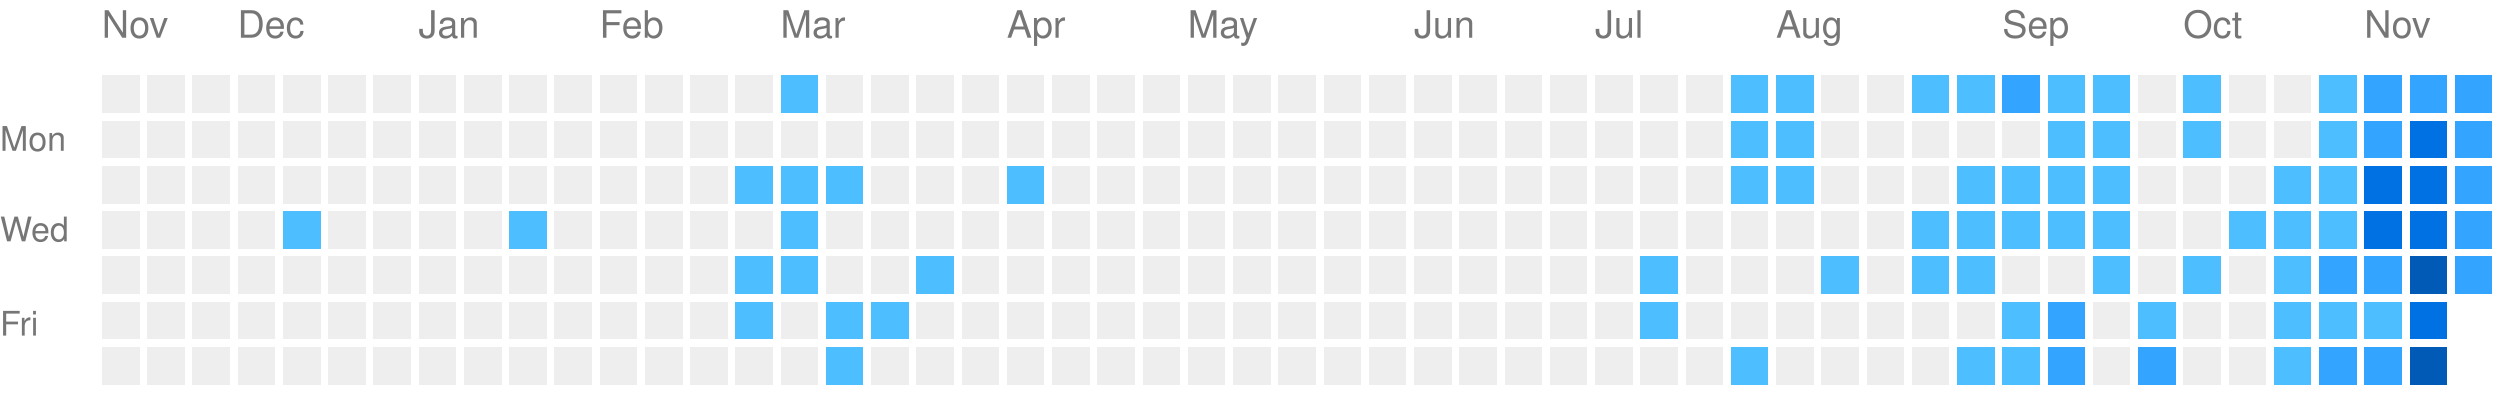
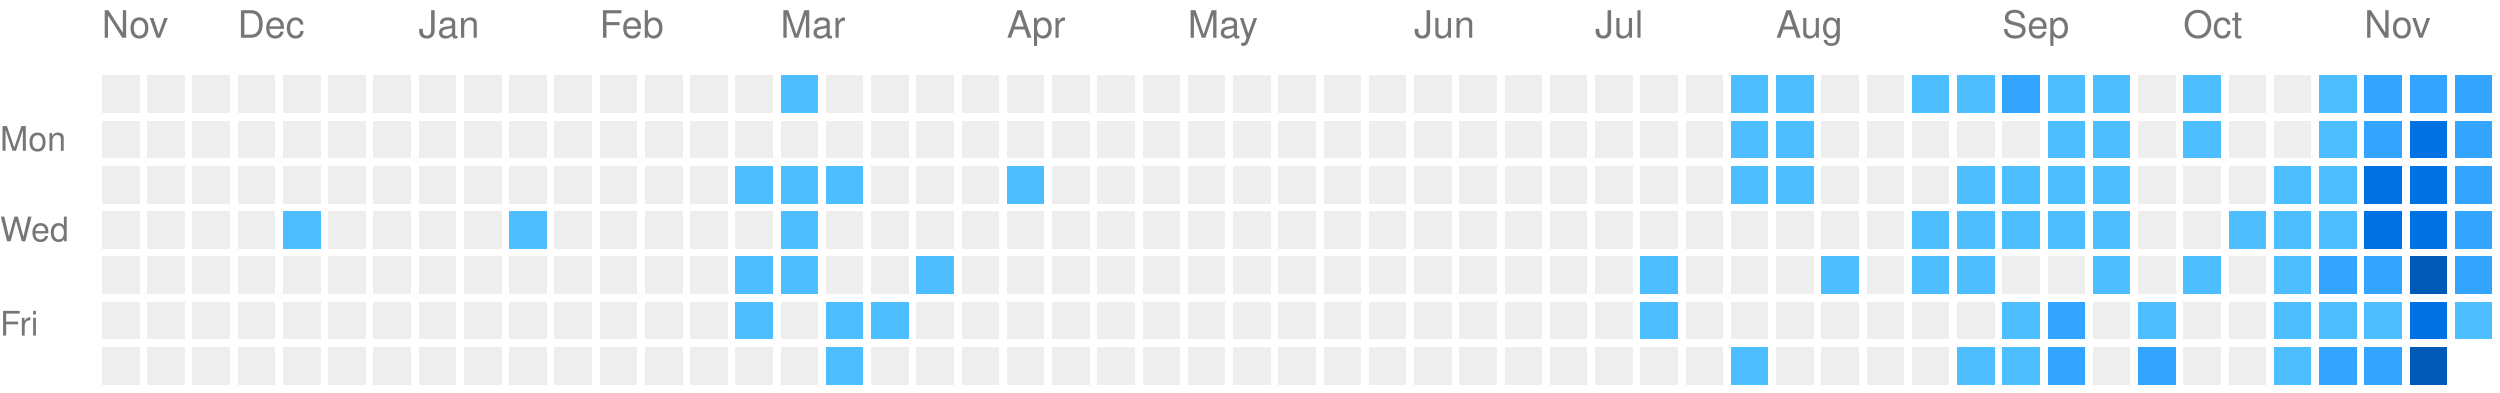
<svg xmlns="http://www.w3.org/2000/svg" viewBox="0 0 663 104" preserveAspectRatio="xMinYMid meet" version="1.1" width="663" height="104">
  <rect style="fill:#EEEEEE;shape-rendering:crispedges;" data-score="0" data-date="2025-11-16" x="27" y="20" width="10" height="10" />
  <rect style="fill:#EEEEEE;shape-rendering:crispedges;" data-score="0" data-date="2025-11-23" x="39" y="20" width="10" height="10" />
  <rect style="fill:#EEEEEE;shape-rendering:crispedges;" data-score="0" data-date="2025-11-30" x="51" y="20" width="10" height="10" />
  <rect style="fill:#EEEEEE;shape-rendering:crispedges;" data-score="0" data-date="2025-12-07" x="63" y="20" width="10" height="10" />
  <rect style="fill:#EEEEEE;shape-rendering:crispedges;" data-score="0" data-date="2025-12-14" x="75" y="20" width="10" height="10" />
  <rect style="fill:#EEEEEE;shape-rendering:crispedges;" data-score="0" data-date="2025-12-21" x="87" y="20" width="10" height="10" />
  <rect style="fill:#EEEEEE;shape-rendering:crispedges;" data-score="0" data-date="2025-12-28" x="99" y="20" width="10" height="10" />
  <rect style="fill:#EEEEEE;shape-rendering:crispedges;" data-score="0" data-date="2026-01-04" x="111" y="20" width="10" height="10" />
  <rect style="fill:#EEEEEE;shape-rendering:crispedges;" data-score="0" data-date="2026-01-11" x="123" y="20" width="10" height="10" />
  <rect style="fill:#EEEEEE;shape-rendering:crispedges;" data-score="0" data-date="2026-01-18" x="135" y="20" width="10" height="10" />
  <rect style="fill:#EEEEEE;shape-rendering:crispedges;" data-score="0" data-date="2026-01-25" x="147" y="20" width="10" height="10" />
  <rect style="fill:#EEEEEE;shape-rendering:crispedges;" data-score="0" data-date="2026-02-01" x="159" y="20" width="10" height="10" />
  <rect style="fill:#EEEEEE;shape-rendering:crispedges;" data-score="0" data-date="2026-02-08" x="171" y="20" width="10" height="10" />
  <rect style="fill:#EEEEEE;shape-rendering:crispedges;" data-score="0" data-date="2026-02-15" x="183" y="20" width="10" height="10" />
  <rect style="fill:#EEEEEE;shape-rendering:crispedges;" data-score="0" data-date="2026-02-22" x="195" y="20" width="10" height="10" />
  <rect style="fill:#4dbeff;shape-rendering:crispedges;" data-score="1" data-date="2026-03-01" x="207" y="20" width="10" height="10" />
  <rect style="fill:#EEEEEE;shape-rendering:crispedges;" data-score="0" data-date="2026-03-08" x="219" y="20" width="10" height="10" />
  <rect style="fill:#EEEEEE;shape-rendering:crispedges;" data-score="0" data-date="2026-03-15" x="231" y="20" width="10" height="10" />
  <rect style="fill:#EEEEEE;shape-rendering:crispedges;" data-score="0" data-date="2026-03-22" x="243" y="20" width="10" height="10" />
  <rect style="fill:#EEEEEE;shape-rendering:crispedges;" data-score="0" data-date="2026-03-29" x="255" y="20" width="10" height="10" />
  <rect style="fill:#EEEEEE;shape-rendering:crispedges;" data-score="0" data-date="2026-04-05" x="267" y="20" width="10" height="10" />
  <rect style="fill:#EEEEEE;shape-rendering:crispedges;" data-score="0" data-date="2026-04-12" x="279" y="20" width="10" height="10" />
  <rect style="fill:#EEEEEE;shape-rendering:crispedges;" data-score="0" data-date="2026-04-19" x="291" y="20" width="10" height="10" />
  <rect style="fill:#EEEEEE;shape-rendering:crispedges;" data-score="0" data-date="2026-04-26" x="303" y="20" width="10" height="10" />
  <rect style="fill:#EEEEEE;shape-rendering:crispedges;" data-score="0" data-date="2026-05-03" x="315" y="20" width="10" height="10" />
  <rect style="fill:#EEEEEE;shape-rendering:crispedges;" data-score="0" data-date="2026-05-10" x="327" y="20" width="10" height="10" />
  <rect style="fill:#EEEEEE;shape-rendering:crispedges;" data-score="0" data-date="2026-05-17" x="339" y="20" width="10" height="10" />
  <rect style="fill:#EEEEEE;shape-rendering:crispedges;" data-score="0" data-date="2026-05-24" x="351" y="20" width="10" height="10" />
  <rect style="fill:#EEEEEE;shape-rendering:crispedges;" data-score="0" data-date="2026-05-31" x="363" y="20" width="10" height="10" />
  <rect style="fill:#EEEEEE;shape-rendering:crispedges;" data-score="0" data-date="2026-06-07" x="375" y="20" width="10" height="10" />
  <rect style="fill:#EEEEEE;shape-rendering:crispedges;" data-score="0" data-date="2026-06-14" x="387" y="20" width="10" height="10" />
  <rect style="fill:#EEEEEE;shape-rendering:crispedges;" data-score="0" data-date="2026-06-21" x="399" y="20" width="10" height="10" />
  <rect style="fill:#EEEEEE;shape-rendering:crispedges;" data-score="0" data-date="2026-06-28" x="411" y="20" width="10" height="10" />
  <rect style="fill:#EEEEEE;shape-rendering:crispedges;" data-score="0" data-date="2026-07-05" x="423" y="20" width="10" height="10" />
  <rect style="fill:#EEEEEE;shape-rendering:crispedges;" data-score="0" data-date="2026-07-12" x="435" y="20" width="10" height="10" />
  <rect style="fill:#EEEEEE;shape-rendering:crispedges;" data-score="0" data-date="2026-07-19" x="447" y="20" width="10" height="10" />
  <rect style="fill:#4dbeff;shape-rendering:crispedges;" data-score="1" data-date="2026-07-26" x="459" y="20" width="10" height="10" />
  <rect style="fill:#4dbeff;shape-rendering:crispedges;" data-score="1" data-date="2026-08-02" x="471" y="20" width="10" height="10" />
  <rect style="fill:#EEEEEE;shape-rendering:crispedges;" data-score="0" data-date="2026-08-09" x="483" y="20" width="10" height="10" />
  <rect style="fill:#EEEEEE;shape-rendering:crispedges;" data-score="0" data-date="2026-08-16" x="495" y="20" width="10" height="10" />
  <rect style="fill:#4dbeff;shape-rendering:crispedges;" data-score="1" data-date="2026-08-23" x="507" y="20" width="10" height="10" />
  <rect style="fill:#4dbeff;shape-rendering:crispedges;" data-score="1" data-date="2026-08-30" x="519" y="20" width="10" height="10" />
  <rect style="fill:#33a4ff;shape-rendering:crispedges;" data-score="2" data-date="2026-09-06" x="531" y="20" width="10" height="10" />
  <rect style="fill:#4dbeff;shape-rendering:crispedges;" data-score="1" data-date="2026-09-13" x="543" y="20" width="10" height="10" />
  <rect style="fill:#4dbeff;shape-rendering:crispedges;" data-score="1" data-date="2026-09-20" x="555" y="20" width="10" height="10" />
  <rect style="fill:#EEEEEE;shape-rendering:crispedges;" data-score="0" data-date="2026-09-27" x="567" y="20" width="10" height="10" />
  <rect style="fill:#4dbeff;shape-rendering:crispedges;" data-score="1" data-date="2026-10-04" x="579" y="20" width="10" height="10" />
  <rect style="fill:#EEEEEE;shape-rendering:crispedges;" data-score="0" data-date="2026-10-11" x="591" y="20" width="10" height="10" />
  <rect style="fill:#EEEEEE;shape-rendering:crispedges;" data-score="0" data-date="2026-10-18" x="603" y="20" width="10" height="10" />
  <rect style="fill:#4dbeff;shape-rendering:crispedges;" data-score="1" data-date="2026-10-25" x="615" y="20" width="10" height="10" />
  <rect style="fill:#33a4ff;shape-rendering:crispedges;" data-score="2" data-date="2026-11-01" x="627" y="20" width="10" height="10" />
  <rect style="fill:#33a4ff;shape-rendering:crispedges;" data-score="2" data-date="2026-11-08" x="639" y="20" width="10" height="10" />
  <rect style="fill:#33a4ff;shape-rendering:crispedges;" data-score="2" data-date="2026-11-15" x="651" y="20" width="10" height="10" />
  <rect style="fill:#EEEEEE;shape-rendering:crispedges;" data-score="0" data-date="2025-11-17" x="27" y="32" width="10" height="10" />
  <rect style="fill:#EEEEEE;shape-rendering:crispedges;" data-score="0" data-date="2025-11-24" x="39" y="32" width="10" height="10" />
  <rect style="fill:#EEEEEE;shape-rendering:crispedges;" data-score="0" data-date="2025-12-01" x="51" y="32" width="10" height="10" />
  <rect style="fill:#EEEEEE;shape-rendering:crispedges;" data-score="0" data-date="2025-12-08" x="63" y="32" width="10" height="10" />
  <rect style="fill:#EEEEEE;shape-rendering:crispedges;" data-score="0" data-date="2025-12-15" x="75" y="32" width="10" height="10" />
  <rect style="fill:#EEEEEE;shape-rendering:crispedges;" data-score="0" data-date="2025-12-22" x="87" y="32" width="10" height="10" />
  <rect style="fill:#EEEEEE;shape-rendering:crispedges;" data-score="0" data-date="2025-12-29" x="99" y="32" width="10" height="10" />
  <rect style="fill:#EEEEEE;shape-rendering:crispedges;" data-score="0" data-date="2026-01-05" x="111" y="32" width="10" height="10" />
  <rect style="fill:#EEEEEE;shape-rendering:crispedges;" data-score="0" data-date="2026-01-12" x="123" y="32" width="10" height="10" />
  <rect style="fill:#EEEEEE;shape-rendering:crispedges;" data-score="0" data-date="2026-01-19" x="135" y="32" width="10" height="10" />
  <rect style="fill:#EEEEEE;shape-rendering:crispedges;" data-score="0" data-date="2026-01-26" x="147" y="32" width="10" height="10" />
  <rect style="fill:#EEEEEE;shape-rendering:crispedges;" data-score="0" data-date="2026-02-02" x="159" y="32" width="10" height="10" />
  <rect style="fill:#EEEEEE;shape-rendering:crispedges;" data-score="0" data-date="2026-02-09" x="171" y="32" width="10" height="10" />
  <rect style="fill:#EEEEEE;shape-rendering:crispedges;" data-score="0" data-date="2026-02-16" x="183" y="32" width="10" height="10" />
  <rect style="fill:#EEEEEE;shape-rendering:crispedges;" data-score="0" data-date="2026-02-23" x="195" y="32" width="10" height="10" />
  <rect style="fill:#EEEEEE;shape-rendering:crispedges;" data-score="0" data-date="2026-03-02" x="207" y="32" width="10" height="10" />
  <rect style="fill:#EEEEEE;shape-rendering:crispedges;" data-score="0" data-date="2026-03-09" x="219" y="32" width="10" height="10" />
  <rect style="fill:#EEEEEE;shape-rendering:crispedges;" data-score="0" data-date="2026-03-16" x="231" y="32" width="10" height="10" />
  <rect style="fill:#EEEEEE;shape-rendering:crispedges;" data-score="0" data-date="2026-03-23" x="243" y="32" width="10" height="10" />
  <rect style="fill:#EEEEEE;shape-rendering:crispedges;" data-score="0" data-date="2026-03-30" x="255" y="32" width="10" height="10" />
  <rect style="fill:#EEEEEE;shape-rendering:crispedges;" data-score="0" data-date="2026-04-06" x="267" y="32" width="10" height="10" />
  <rect style="fill:#EEEEEE;shape-rendering:crispedges;" data-score="0" data-date="2026-04-13" x="279" y="32" width="10" height="10" />
  <rect style="fill:#EEEEEE;shape-rendering:crispedges;" data-score="0" data-date="2026-04-20" x="291" y="32" width="10" height="10" />
  <rect style="fill:#EEEEEE;shape-rendering:crispedges;" data-score="0" data-date="2026-04-27" x="303" y="32" width="10" height="10" />
  <rect style="fill:#EEEEEE;shape-rendering:crispedges;" data-score="0" data-date="2026-05-04" x="315" y="32" width="10" height="10" />
  <rect style="fill:#EEEEEE;shape-rendering:crispedges;" data-score="0" data-date="2026-05-11" x="327" y="32" width="10" height="10" />
  <rect style="fill:#EEEEEE;shape-rendering:crispedges;" data-score="0" data-date="2026-05-18" x="339" y="32" width="10" height="10" />
  <rect style="fill:#EEEEEE;shape-rendering:crispedges;" data-score="0" data-date="2026-05-25" x="351" y="32" width="10" height="10" />
  <rect style="fill:#EEEEEE;shape-rendering:crispedges;" data-score="0" data-date="2026-06-01" x="363" y="32" width="10" height="10" />
  <rect style="fill:#EEEEEE;shape-rendering:crispedges;" data-score="0" data-date="2026-06-08" x="375" y="32" width="10" height="10" />
  <rect style="fill:#EEEEEE;shape-rendering:crispedges;" data-score="0" data-date="2026-06-15" x="387" y="32" width="10" height="10" />
  <rect style="fill:#EEEEEE;shape-rendering:crispedges;" data-score="0" data-date="2026-06-22" x="399" y="32" width="10" height="10" />
  <rect style="fill:#EEEEEE;shape-rendering:crispedges;" data-score="0" data-date="2026-06-29" x="411" y="32" width="10" height="10" />
  <rect style="fill:#EEEEEE;shape-rendering:crispedges;" data-score="0" data-date="2026-07-06" x="423" y="32" width="10" height="10" />
  <rect style="fill:#EEEEEE;shape-rendering:crispedges;" data-score="0" data-date="2026-07-13" x="435" y="32" width="10" height="10" />
  <rect style="fill:#EEEEEE;shape-rendering:crispedges;" data-score="0" data-date="2026-07-20" x="447" y="32" width="10" height="10" />
  <rect style="fill:#4dbeff;shape-rendering:crispedges;" data-score="1" data-date="2026-07-27" x="459" y="32" width="10" height="10" />
  <rect style="fill:#4dbeff;shape-rendering:crispedges;" data-score="1" data-date="2026-08-03" x="471" y="32" width="10" height="10" />
  <rect style="fill:#EEEEEE;shape-rendering:crispedges;" data-score="0" data-date="2026-08-10" x="483" y="32" width="10" height="10" />
  <rect style="fill:#EEEEEE;shape-rendering:crispedges;" data-score="0" data-date="2026-08-17" x="495" y="32" width="10" height="10" />
  <rect style="fill:#EEEEEE;shape-rendering:crispedges;" data-score="0" data-date="2026-08-24" x="507" y="32" width="10" height="10" />
  <rect style="fill:#EEEEEE;shape-rendering:crispedges;" data-score="0" data-date="2026-08-31" x="519" y="32" width="10" height="10" />
  <rect style="fill:#EEEEEE;shape-rendering:crispedges;" data-score="0" data-date="2026-09-07" x="531" y="32" width="10" height="10" />
  <rect style="fill:#4dbeff;shape-rendering:crispedges;" data-score="1" data-date="2026-09-14" x="543" y="32" width="10" height="10" />
  <rect style="fill:#4dbeff;shape-rendering:crispedges;" data-score="1" data-date="2026-09-21" x="555" y="32" width="10" height="10" />
  <rect style="fill:#EEEEEE;shape-rendering:crispedges;" data-score="0" data-date="2026-09-28" x="567" y="32" width="10" height="10" />
  <rect style="fill:#4dbeff;shape-rendering:crispedges;" data-score="1" data-date="2026-10-05" x="579" y="32" width="10" height="10" />
  <rect style="fill:#EEEEEE;shape-rendering:crispedges;" data-score="0" data-date="2026-10-12" x="591" y="32" width="10" height="10" />
  <rect style="fill:#EEEEEE;shape-rendering:crispedges;" data-score="0" data-date="2026-10-19" x="603" y="32" width="10" height="10" />
  <rect style="fill:#4dbeff;shape-rendering:crispedges;" data-score="1" data-date="2026-10-26" x="615" y="32" width="10" height="10" />
  <rect style="fill:#33a4ff;shape-rendering:crispedges;" data-score="2" data-date="2026-11-02" x="627" y="32" width="10" height="10" />
  <rect style="fill:#0071e3;shape-rendering:crispedges;" data-score="3" data-date="2026-11-09" x="639" y="32" width="10" height="10" />
  <rect style="fill:#33a4ff;shape-rendering:crispedges;" data-score="2" data-date="2026-11-16" x="651" y="32" width="10" height="10" />
  <rect style="fill:#EEEEEE;shape-rendering:crispedges;" data-score="0" data-date="2025-11-18" x="27" y="44" width="10" height="10" />
  <rect style="fill:#EEEEEE;shape-rendering:crispedges;" data-score="0" data-date="2025-11-25" x="39" y="44" width="10" height="10" />
  <rect style="fill:#EEEEEE;shape-rendering:crispedges;" data-score="0" data-date="2025-12-02" x="51" y="44" width="10" height="10" />
  <rect style="fill:#EEEEEE;shape-rendering:crispedges;" data-score="0" data-date="2025-12-09" x="63" y="44" width="10" height="10" />
  <rect style="fill:#EEEEEE;shape-rendering:crispedges;" data-score="0" data-date="2025-12-16" x="75" y="44" width="10" height="10" />
  <rect style="fill:#EEEEEE;shape-rendering:crispedges;" data-score="0" data-date="2025-12-23" x="87" y="44" width="10" height="10" />
  <rect style="fill:#EEEEEE;shape-rendering:crispedges;" data-score="0" data-date="2025-12-30" x="99" y="44" width="10" height="10" />
  <rect style="fill:#EEEEEE;shape-rendering:crispedges;" data-score="0" data-date="2026-01-06" x="111" y="44" width="10" height="10" />
  <rect style="fill:#EEEEEE;shape-rendering:crispedges;" data-score="0" data-date="2026-01-13" x="123" y="44" width="10" height="10" />
  <rect style="fill:#EEEEEE;shape-rendering:crispedges;" data-score="0" data-date="2026-01-20" x="135" y="44" width="10" height="10" />
  <rect style="fill:#EEEEEE;shape-rendering:crispedges;" data-score="0" data-date="2026-01-27" x="147" y="44" width="10" height="10" />
  <rect style="fill:#EEEEEE;shape-rendering:crispedges;" data-score="0" data-date="2026-02-03" x="159" y="44" width="10" height="10" />
  <rect style="fill:#EEEEEE;shape-rendering:crispedges;" data-score="0" data-date="2026-02-10" x="171" y="44" width="10" height="10" />
  <rect style="fill:#EEEEEE;shape-rendering:crispedges;" data-score="0" data-date="2026-02-17" x="183" y="44" width="10" height="10" />
  <rect style="fill:#4dbeff;shape-rendering:crispedges;" data-score="1" data-date="2026-02-24" x="195" y="44" width="10" height="10" />
  <rect style="fill:#4dbeff;shape-rendering:crispedges;" data-score="1" data-date="2026-03-03" x="207" y="44" width="10" height="10" />
  <rect style="fill:#4dbeff;shape-rendering:crispedges;" data-score="1" data-date="2026-03-10" x="219" y="44" width="10" height="10" />
  <rect style="fill:#EEEEEE;shape-rendering:crispedges;" data-score="0" data-date="2026-03-17" x="231" y="44" width="10" height="10" />
  <rect style="fill:#EEEEEE;shape-rendering:crispedges;" data-score="0" data-date="2026-03-24" x="243" y="44" width="10" height="10" />
  <rect style="fill:#EEEEEE;shape-rendering:crispedges;" data-score="0" data-date="2026-03-31" x="255" y="44" width="10" height="10" />
  <rect style="fill:#4dbeff;shape-rendering:crispedges;" data-score="1" data-date="2026-04-07" x="267" y="44" width="10" height="10" />
  <rect style="fill:#EEEEEE;shape-rendering:crispedges;" data-score="0" data-date="2026-04-14" x="279" y="44" width="10" height="10" />
  <rect style="fill:#EEEEEE;shape-rendering:crispedges;" data-score="0" data-date="2026-04-21" x="291" y="44" width="10" height="10" />
  <rect style="fill:#EEEEEE;shape-rendering:crispedges;" data-score="0" data-date="2026-04-28" x="303" y="44" width="10" height="10" />
  <rect style="fill:#EEEEEE;shape-rendering:crispedges;" data-score="0" data-date="2026-05-05" x="315" y="44" width="10" height="10" />
  <rect style="fill:#EEEEEE;shape-rendering:crispedges;" data-score="0" data-date="2026-05-12" x="327" y="44" width="10" height="10" />
  <rect style="fill:#EEEEEE;shape-rendering:crispedges;" data-score="0" data-date="2026-05-19" x="339" y="44" width="10" height="10" />
  <rect style="fill:#EEEEEE;shape-rendering:crispedges;" data-score="0" data-date="2026-05-26" x="351" y="44" width="10" height="10" />
  <rect style="fill:#EEEEEE;shape-rendering:crispedges;" data-score="0" data-date="2026-06-02" x="363" y="44" width="10" height="10" />
  <rect style="fill:#EEEEEE;shape-rendering:crispedges;" data-score="0" data-date="2026-06-09" x="375" y="44" width="10" height="10" />
  <rect style="fill:#EEEEEE;shape-rendering:crispedges;" data-score="0" data-date="2026-06-16" x="387" y="44" width="10" height="10" />
  <rect style="fill:#EEEEEE;shape-rendering:crispedges;" data-score="0" data-date="2026-06-23" x="399" y="44" width="10" height="10" />
  <rect style="fill:#EEEEEE;shape-rendering:crispedges;" data-score="0" data-date="2026-06-30" x="411" y="44" width="10" height="10" />
  <rect style="fill:#EEEEEE;shape-rendering:crispedges;" data-score="0" data-date="2026-07-07" x="423" y="44" width="10" height="10" />
  <rect style="fill:#EEEEEE;shape-rendering:crispedges;" data-score="0" data-date="2026-07-14" x="435" y="44" width="10" height="10" />
  <rect style="fill:#EEEEEE;shape-rendering:crispedges;" data-score="0" data-date="2026-07-21" x="447" y="44" width="10" height="10" />
  <rect style="fill:#4dbeff;shape-rendering:crispedges;" data-score="1" data-date="2026-07-28" x="459" y="44" width="10" height="10" />
  <rect style="fill:#4dbeff;shape-rendering:crispedges;" data-score="1" data-date="2026-08-04" x="471" y="44" width="10" height="10" />
  <rect style="fill:#EEEEEE;shape-rendering:crispedges;" data-score="0" data-date="2026-08-11" x="483" y="44" width="10" height="10" />
  <rect style="fill:#EEEEEE;shape-rendering:crispedges;" data-score="0" data-date="2026-08-18" x="495" y="44" width="10" height="10" />
  <rect style="fill:#EEEEEE;shape-rendering:crispedges;" data-score="0" data-date="2026-08-25" x="507" y="44" width="10" height="10" />
  <rect style="fill:#4dbeff;shape-rendering:crispedges;" data-score="1" data-date="2026-09-01" x="519" y="44" width="10" height="10" />
  <rect style="fill:#4dbeff;shape-rendering:crispedges;" data-score="1" data-date="2026-09-08" x="531" y="44" width="10" height="10" />
  <rect style="fill:#4dbeff;shape-rendering:crispedges;" data-score="1" data-date="2026-09-15" x="543" y="44" width="10" height="10" />
  <rect style="fill:#4dbeff;shape-rendering:crispedges;" data-score="1" data-date="2026-09-22" x="555" y="44" width="10" height="10" />
  <rect style="fill:#EEEEEE;shape-rendering:crispedges;" data-score="0" data-date="2026-09-29" x="567" y="44" width="10" height="10" />
  <rect style="fill:#EEEEEE;shape-rendering:crispedges;" data-score="0" data-date="2026-10-06" x="579" y="44" width="10" height="10" />
  <rect style="fill:#EEEEEE;shape-rendering:crispedges;" data-score="0" data-date="2026-10-13" x="591" y="44" width="10" height="10" />
  <rect style="fill:#4dbeff;shape-rendering:crispedges;" data-score="1" data-date="2026-10-20" x="603" y="44" width="10" height="10" />
  <rect style="fill:#4dbeff;shape-rendering:crispedges;" data-score="1" data-date="2026-10-27" x="615" y="44" width="10" height="10" />
  <rect style="fill:#0071e3;shape-rendering:crispedges;" data-score="3" data-date="2026-11-03" x="627" y="44" width="10" height="10" />
  <rect style="fill:#0071e3;shape-rendering:crispedges;" data-score="3" data-date="2026-11-10" x="639" y="44" width="10" height="10" />
  <rect style="fill:#33a4ff;shape-rendering:crispedges;" data-score="2" data-date="2026-11-17" x="651" y="44" width="10" height="10" />
  <rect style="fill:#EEEEEE;shape-rendering:crispedges;" data-score="0" data-date="2025-11-19" x="27" y="56" width="10" height="10" />
  <rect style="fill:#EEEEEE;shape-rendering:crispedges;" data-score="0" data-date="2025-11-26" x="39" y="56" width="10" height="10" />
  <rect style="fill:#EEEEEE;shape-rendering:crispedges;" data-score="0" data-date="2025-12-03" x="51" y="56" width="10" height="10" />
  <rect style="fill:#EEEEEE;shape-rendering:crispedges;" data-score="0" data-date="2025-12-10" x="63" y="56" width="10" height="10" />
  <rect style="fill:#4dbeff;shape-rendering:crispedges;" data-score="1" data-date="2025-12-17" x="75" y="56" width="10" height="10" />
  <rect style="fill:#EEEEEE;shape-rendering:crispedges;" data-score="0" data-date="2025-12-24" x="87" y="56" width="10" height="10" />
  <rect style="fill:#EEEEEE;shape-rendering:crispedges;" data-score="0" data-date="2025-12-31" x="99" y="56" width="10" height="10" />
  <rect style="fill:#EEEEEE;shape-rendering:crispedges;" data-score="0" data-date="2026-01-07" x="111" y="56" width="10" height="10" />
  <rect style="fill:#EEEEEE;shape-rendering:crispedges;" data-score="0" data-date="2026-01-14" x="123" y="56" width="10" height="10" />
  <rect style="fill:#4dbeff;shape-rendering:crispedges;" data-score="1" data-date="2026-01-21" x="135" y="56" width="10" height="10" />
  <rect style="fill:#EEEEEE;shape-rendering:crispedges;" data-score="0" data-date="2026-01-28" x="147" y="56" width="10" height="10" />
  <rect style="fill:#EEEEEE;shape-rendering:crispedges;" data-score="0" data-date="2026-02-04" x="159" y="56" width="10" height="10" />
  <rect style="fill:#EEEEEE;shape-rendering:crispedges;" data-score="0" data-date="2026-02-11" x="171" y="56" width="10" height="10" />
  <rect style="fill:#EEEEEE;shape-rendering:crispedges;" data-score="0" data-date="2026-02-18" x="183" y="56" width="10" height="10" />
  <rect style="fill:#EEEEEE;shape-rendering:crispedges;" data-score="0" data-date="2026-02-25" x="195" y="56" width="10" height="10" />
  <rect style="fill:#4dbeff;shape-rendering:crispedges;" data-score="1" data-date="2026-03-04" x="207" y="56" width="10" height="10" />
  <rect style="fill:#EEEEEE;shape-rendering:crispedges;" data-score="0" data-date="2026-03-11" x="219" y="56" width="10" height="10" />
  <rect style="fill:#EEEEEE;shape-rendering:crispedges;" data-score="0" data-date="2026-03-18" x="231" y="56" width="10" height="10" />
  <rect style="fill:#EEEEEE;shape-rendering:crispedges;" data-score="0" data-date="2026-03-25" x="243" y="56" width="10" height="10" />
  <rect style="fill:#EEEEEE;shape-rendering:crispedges;" data-score="0" data-date="2026-04-01" x="255" y="56" width="10" height="10" />
  <rect style="fill:#EEEEEE;shape-rendering:crispedges;" data-score="0" data-date="2026-04-08" x="267" y="56" width="10" height="10" />
  <rect style="fill:#EEEEEE;shape-rendering:crispedges;" data-score="0" data-date="2026-04-15" x="279" y="56" width="10" height="10" />
  <rect style="fill:#EEEEEE;shape-rendering:crispedges;" data-score="0" data-date="2026-04-22" x="291" y="56" width="10" height="10" />
  <rect style="fill:#EEEEEE;shape-rendering:crispedges;" data-score="0" data-date="2026-04-29" x="303" y="56" width="10" height="10" />
  <rect style="fill:#EEEEEE;shape-rendering:crispedges;" data-score="0" data-date="2026-05-06" x="315" y="56" width="10" height="10" />
  <rect style="fill:#EEEEEE;shape-rendering:crispedges;" data-score="0" data-date="2026-05-13" x="327" y="56" width="10" height="10" />
  <rect style="fill:#EEEEEE;shape-rendering:crispedges;" data-score="0" data-date="2026-05-20" x="339" y="56" width="10" height="10" />
  <rect style="fill:#EEEEEE;shape-rendering:crispedges;" data-score="0" data-date="2026-05-27" x="351" y="56" width="10" height="10" />
  <rect style="fill:#EEEEEE;shape-rendering:crispedges;" data-score="0" data-date="2026-06-03" x="363" y="56" width="10" height="10" />
  <rect style="fill:#EEEEEE;shape-rendering:crispedges;" data-score="0" data-date="2026-06-10" x="375" y="56" width="10" height="10" />
  <rect style="fill:#EEEEEE;shape-rendering:crispedges;" data-score="0" data-date="2026-06-17" x="387" y="56" width="10" height="10" />
  <rect style="fill:#EEEEEE;shape-rendering:crispedges;" data-score="0" data-date="2026-06-24" x="399" y="56" width="10" height="10" />
  <rect style="fill:#EEEEEE;shape-rendering:crispedges;" data-score="0" data-date="2026-07-01" x="411" y="56" width="10" height="10" />
  <rect style="fill:#EEEEEE;shape-rendering:crispedges;" data-score="0" data-date="2026-07-08" x="423" y="56" width="10" height="10" />
  <rect style="fill:#EEEEEE;shape-rendering:crispedges;" data-score="0" data-date="2026-07-15" x="435" y="56" width="10" height="10" />
  <rect style="fill:#EEEEEE;shape-rendering:crispedges;" data-score="0" data-date="2026-07-22" x="447" y="56" width="10" height="10" />
  <rect style="fill:#EEEEEE;shape-rendering:crispedges;" data-score="0" data-date="2026-07-29" x="459" y="56" width="10" height="10" />
  <rect style="fill:#EEEEEE;shape-rendering:crispedges;" data-score="0" data-date="2026-08-05" x="471" y="56" width="10" height="10" />
  <rect style="fill:#EEEEEE;shape-rendering:crispedges;" data-score="0" data-date="2026-08-12" x="483" y="56" width="10" height="10" />
  <rect style="fill:#EEEEEE;shape-rendering:crispedges;" data-score="0" data-date="2026-08-19" x="495" y="56" width="10" height="10" />
  <rect style="fill:#4dbeff;shape-rendering:crispedges;" data-score="1" data-date="2026-08-26" x="507" y="56" width="10" height="10" />
  <rect style="fill:#4dbeff;shape-rendering:crispedges;" data-score="1" data-date="2026-09-02" x="519" y="56" width="10" height="10" />
  <rect style="fill:#4dbeff;shape-rendering:crispedges;" data-score="1" data-date="2026-09-09" x="531" y="56" width="10" height="10" />
  <rect style="fill:#4dbeff;shape-rendering:crispedges;" data-score="1" data-date="2026-09-16" x="543" y="56" width="10" height="10" />
  <rect style="fill:#4dbeff;shape-rendering:crispedges;" data-score="1" data-date="2026-09-23" x="555" y="56" width="10" height="10" />
  <rect style="fill:#EEEEEE;shape-rendering:crispedges;" data-score="0" data-date="2026-09-30" x="567" y="56" width="10" height="10" />
  <rect style="fill:#EEEEEE;shape-rendering:crispedges;" data-score="0" data-date="2026-10-07" x="579" y="56" width="10" height="10" />
  <rect style="fill:#4dbeff;shape-rendering:crispedges;" data-score="1" data-date="2026-10-14" x="591" y="56" width="10" height="10" />
  <rect style="fill:#4dbeff;shape-rendering:crispedges;" data-score="1" data-date="2026-10-21" x="603" y="56" width="10" height="10" />
  <rect style="fill:#4dbeff;shape-rendering:crispedges;" data-score="1" data-date="2026-10-28" x="615" y="56" width="10" height="10" />
  <rect style="fill:#0071e3;shape-rendering:crispedges;" data-score="3" data-date="2026-11-04" x="627" y="56" width="10" height="10" />
  <rect style="fill:#0071e3;shape-rendering:crispedges;" data-score="3" data-date="2026-11-11" x="639" y="56" width="10" height="10" />
  <rect style="fill:#33a4ff;shape-rendering:crispedges;" data-score="2" data-date="2026-11-18" x="651" y="56" width="10" height="10" />
  <rect style="fill:#EEEEEE;shape-rendering:crispedges;" data-score="0" data-date="2025-11-20" x="27" y="68" width="10" height="10" />
  <rect style="fill:#EEEEEE;shape-rendering:crispedges;" data-score="0" data-date="2025-11-27" x="39" y="68" width="10" height="10" />
  <rect style="fill:#EEEEEE;shape-rendering:crispedges;" data-score="0" data-date="2025-12-04" x="51" y="68" width="10" height="10" />
  <rect style="fill:#EEEEEE;shape-rendering:crispedges;" data-score="0" data-date="2025-12-11" x="63" y="68" width="10" height="10" />
  <rect style="fill:#EEEEEE;shape-rendering:crispedges;" data-score="0" data-date="2025-12-18" x="75" y="68" width="10" height="10" />
  <rect style="fill:#EEEEEE;shape-rendering:crispedges;" data-score="0" data-date="2025-12-25" x="87" y="68" width="10" height="10" />
  <rect style="fill:#EEEEEE;shape-rendering:crispedges;" data-score="0" data-date="2026-01-01" x="99" y="68" width="10" height="10" />
  <rect style="fill:#EEEEEE;shape-rendering:crispedges;" data-score="0" data-date="2026-01-08" x="111" y="68" width="10" height="10" />
  <rect style="fill:#EEEEEE;shape-rendering:crispedges;" data-score="0" data-date="2026-01-15" x="123" y="68" width="10" height="10" />
  <rect style="fill:#EEEEEE;shape-rendering:crispedges;" data-score="0" data-date="2026-01-22" x="135" y="68" width="10" height="10" />
  <rect style="fill:#EEEEEE;shape-rendering:crispedges;" data-score="0" data-date="2026-01-29" x="147" y="68" width="10" height="10" />
  <rect style="fill:#EEEEEE;shape-rendering:crispedges;" data-score="0" data-date="2026-02-05" x="159" y="68" width="10" height="10" />
  <rect style="fill:#EEEEEE;shape-rendering:crispedges;" data-score="0" data-date="2026-02-12" x="171" y="68" width="10" height="10" />
  <rect style="fill:#EEEEEE;shape-rendering:crispedges;" data-score="0" data-date="2026-02-19" x="183" y="68" width="10" height="10" />
  <rect style="fill:#4dbeff;shape-rendering:crispedges;" data-score="1" data-date="2026-02-26" x="195" y="68" width="10" height="10" />
  <rect style="fill:#4dbeff;shape-rendering:crispedges;" data-score="1" data-date="2026-03-05" x="207" y="68" width="10" height="10" />
  <rect style="fill:#EEEEEE;shape-rendering:crispedges;" data-score="0" data-date="2026-03-12" x="219" y="68" width="10" height="10" />
  <rect style="fill:#EEEEEE;shape-rendering:crispedges;" data-score="0" data-date="2026-03-19" x="231" y="68" width="10" height="10" />
  <rect style="fill:#4dbeff;shape-rendering:crispedges;" data-score="1" data-date="2026-03-26" x="243" y="68" width="10" height="10" />
  <rect style="fill:#EEEEEE;shape-rendering:crispedges;" data-score="0" data-date="2026-04-02" x="255" y="68" width="10" height="10" />
  <rect style="fill:#EEEEEE;shape-rendering:crispedges;" data-score="0" data-date="2026-04-09" x="267" y="68" width="10" height="10" />
  <rect style="fill:#EEEEEE;shape-rendering:crispedges;" data-score="0" data-date="2026-04-16" x="279" y="68" width="10" height="10" />
  <rect style="fill:#EEEEEE;shape-rendering:crispedges;" data-score="0" data-date="2026-04-23" x="291" y="68" width="10" height="10" />
  <rect style="fill:#EEEEEE;shape-rendering:crispedges;" data-score="0" data-date="2026-04-30" x="303" y="68" width="10" height="10" />
  <rect style="fill:#EEEEEE;shape-rendering:crispedges;" data-score="0" data-date="2026-05-07" x="315" y="68" width="10" height="10" />
  <rect style="fill:#EEEEEE;shape-rendering:crispedges;" data-score="0" data-date="2026-05-14" x="327" y="68" width="10" height="10" />
  <rect style="fill:#EEEEEE;shape-rendering:crispedges;" data-score="0" data-date="2026-05-21" x="339" y="68" width="10" height="10" />
  <rect style="fill:#EEEEEE;shape-rendering:crispedges;" data-score="0" data-date="2026-05-28" x="351" y="68" width="10" height="10" />
  <rect style="fill:#EEEEEE;shape-rendering:crispedges;" data-score="0" data-date="2026-06-04" x="363" y="68" width="10" height="10" />
  <rect style="fill:#EEEEEE;shape-rendering:crispedges;" data-score="0" data-date="2026-06-11" x="375" y="68" width="10" height="10" />
  <rect style="fill:#EEEEEE;shape-rendering:crispedges;" data-score="0" data-date="2026-06-18" x="387" y="68" width="10" height="10" />
  <rect style="fill:#EEEEEE;shape-rendering:crispedges;" data-score="0" data-date="2026-06-25" x="399" y="68" width="10" height="10" />
  <rect style="fill:#EEEEEE;shape-rendering:crispedges;" data-score="0" data-date="2026-07-02" x="411" y="68" width="10" height="10" />
  <rect style="fill:#EEEEEE;shape-rendering:crispedges;" data-score="0" data-date="2026-07-09" x="423" y="68" width="10" height="10" />
  <rect style="fill:#4dbeff;shape-rendering:crispedges;" data-score="1" data-date="2026-07-16" x="435" y="68" width="10" height="10" />
  <rect style="fill:#EEEEEE;shape-rendering:crispedges;" data-score="0" data-date="2026-07-23" x="447" y="68" width="10" height="10" />
  <rect style="fill:#EEEEEE;shape-rendering:crispedges;" data-score="0" data-date="2026-07-30" x="459" y="68" width="10" height="10" />
  <rect style="fill:#EEEEEE;shape-rendering:crispedges;" data-score="0" data-date="2026-08-06" x="471" y="68" width="10" height="10" />
  <rect style="fill:#4dbeff;shape-rendering:crispedges;" data-score="1" data-date="2026-08-13" x="483" y="68" width="10" height="10" />
  <rect style="fill:#EEEEEE;shape-rendering:crispedges;" data-score="0" data-date="2026-08-20" x="495" y="68" width="10" height="10" />
  <rect style="fill:#4dbeff;shape-rendering:crispedges;" data-score="1" data-date="2026-08-27" x="507" y="68" width="10" height="10" />
  <rect style="fill:#4dbeff;shape-rendering:crispedges;" data-score="1" data-date="2026-09-03" x="519" y="68" width="10" height="10" />
  <rect style="fill:#EEEEEE;shape-rendering:crispedges;" data-score="0" data-date="2026-09-10" x="531" y="68" width="10" height="10" />
  <rect style="fill:#EEEEEE;shape-rendering:crispedges;" data-score="0" data-date="2026-09-17" x="543" y="68" width="10" height="10" />
  <rect style="fill:#4dbeff;shape-rendering:crispedges;" data-score="1" data-date="2026-09-24" x="555" y="68" width="10" height="10" />
  <rect style="fill:#EEEEEE;shape-rendering:crispedges;" data-score="0" data-date="2026-10-01" x="567" y="68" width="10" height="10" />
  <rect style="fill:#4dbeff;shape-rendering:crispedges;" data-score="1" data-date="2026-10-08" x="579" y="68" width="10" height="10" />
  <rect style="fill:#EEEEEE;shape-rendering:crispedges;" data-score="0" data-date="2026-10-15" x="591" y="68" width="10" height="10" />
  <rect style="fill:#4dbeff;shape-rendering:crispedges;" data-score="1" data-date="2026-10-22" x="603" y="68" width="10" height="10" />
  <rect style="fill:#33a4ff;shape-rendering:crispedges;" data-score="2" data-date="2026-10-29" x="615" y="68" width="10" height="10" />
  <rect style="fill:#33a4ff;shape-rendering:crispedges;" data-score="2" data-date="2026-11-05" x="627" y="68" width="10" height="10" />
  <rect style="fill:#005ab6;shape-rendering:crispedges;" data-score="4" data-date="2026-11-12" x="639" y="68" width="10" height="10" />
  <rect style="fill:#33a4ff;shape-rendering:crispedges;" data-score="2" data-date="2026-11-19" x="651" y="68" width="10" height="10" />
  <rect style="fill:#EEEEEE;shape-rendering:crispedges;" data-score="0" data-date="2025-11-21" x="27" y="80" width="10" height="10" />
  <rect style="fill:#EEEEEE;shape-rendering:crispedges;" data-score="0" data-date="2025-11-28" x="39" y="80" width="10" height="10" />
  <rect style="fill:#EEEEEE;shape-rendering:crispedges;" data-score="0" data-date="2025-12-05" x="51" y="80" width="10" height="10" />
  <rect style="fill:#EEEEEE;shape-rendering:crispedges;" data-score="0" data-date="2025-12-12" x="63" y="80" width="10" height="10" />
  <rect style="fill:#EEEEEE;shape-rendering:crispedges;" data-score="0" data-date="2025-12-19" x="75" y="80" width="10" height="10" />
  <rect style="fill:#EEEEEE;shape-rendering:crispedges;" data-score="0" data-date="2025-12-26" x="87" y="80" width="10" height="10" />
  <rect style="fill:#EEEEEE;shape-rendering:crispedges;" data-score="0" data-date="2026-01-02" x="99" y="80" width="10" height="10" />
  <rect style="fill:#EEEEEE;shape-rendering:crispedges;" data-score="0" data-date="2026-01-09" x="111" y="80" width="10" height="10" />
  <rect style="fill:#EEEEEE;shape-rendering:crispedges;" data-score="0" data-date="2026-01-16" x="123" y="80" width="10" height="10" />
  <rect style="fill:#EEEEEE;shape-rendering:crispedges;" data-score="0" data-date="2026-01-23" x="135" y="80" width="10" height="10" />
  <rect style="fill:#EEEEEE;shape-rendering:crispedges;" data-score="0" data-date="2026-01-30" x="147" y="80" width="10" height="10" />
  <rect style="fill:#EEEEEE;shape-rendering:crispedges;" data-score="0" data-date="2026-02-06" x="159" y="80" width="10" height="10" />
  <rect style="fill:#EEEEEE;shape-rendering:crispedges;" data-score="0" data-date="2026-02-13" x="171" y="80" width="10" height="10" />
  <rect style="fill:#EEEEEE;shape-rendering:crispedges;" data-score="0" data-date="2026-02-20" x="183" y="80" width="10" height="10" />
  <rect style="fill:#4dbeff;shape-rendering:crispedges;" data-score="1" data-date="2026-02-27" x="195" y="80" width="10" height="10" />
  <rect style="fill:#EEEEEE;shape-rendering:crispedges;" data-score="0" data-date="2026-03-06" x="207" y="80" width="10" height="10" />
  <rect style="fill:#4dbeff;shape-rendering:crispedges;" data-score="1" data-date="2026-03-13" x="219" y="80" width="10" height="10" />
  <rect style="fill:#4dbeff;shape-rendering:crispedges;" data-score="1" data-date="2026-03-20" x="231" y="80" width="10" height="10" />
  <rect style="fill:#EEEEEE;shape-rendering:crispedges;" data-score="0" data-date="2026-03-27" x="243" y="80" width="10" height="10" />
  <rect style="fill:#EEEEEE;shape-rendering:crispedges;" data-score="0" data-date="2026-04-03" x="255" y="80" width="10" height="10" />
  <rect style="fill:#EEEEEE;shape-rendering:crispedges;" data-score="0" data-date="2026-04-10" x="267" y="80" width="10" height="10" />
  <rect style="fill:#EEEEEE;shape-rendering:crispedges;" data-score="0" data-date="2026-04-17" x="279" y="80" width="10" height="10" />
  <rect style="fill:#EEEEEE;shape-rendering:crispedges;" data-score="0" data-date="2026-04-24" x="291" y="80" width="10" height="10" />
  <rect style="fill:#EEEEEE;shape-rendering:crispedges;" data-score="0" data-date="2026-05-01" x="303" y="80" width="10" height="10" />
  <rect style="fill:#EEEEEE;shape-rendering:crispedges;" data-score="0" data-date="2026-05-08" x="315" y="80" width="10" height="10" />
  <rect style="fill:#EEEEEE;shape-rendering:crispedges;" data-score="0" data-date="2026-05-15" x="327" y="80" width="10" height="10" />
  <rect style="fill:#EEEEEE;shape-rendering:crispedges;" data-score="0" data-date="2026-05-22" x="339" y="80" width="10" height="10" />
  <rect style="fill:#EEEEEE;shape-rendering:crispedges;" data-score="0" data-date="2026-05-29" x="351" y="80" width="10" height="10" />
  <rect style="fill:#EEEEEE;shape-rendering:crispedges;" data-score="0" data-date="2026-06-05" x="363" y="80" width="10" height="10" />
  <rect style="fill:#EEEEEE;shape-rendering:crispedges;" data-score="0" data-date="2026-06-12" x="375" y="80" width="10" height="10" />
  <rect style="fill:#EEEEEE;shape-rendering:crispedges;" data-score="0" data-date="2026-06-19" x="387" y="80" width="10" height="10" />
  <rect style="fill:#EEEEEE;shape-rendering:crispedges;" data-score="0" data-date="2026-06-26" x="399" y="80" width="10" height="10" />
  <rect style="fill:#EEEEEE;shape-rendering:crispedges;" data-score="0" data-date="2026-07-03" x="411" y="80" width="10" height="10" />
  <rect style="fill:#EEEEEE;shape-rendering:crispedges;" data-score="0" data-date="2026-07-10" x="423" y="80" width="10" height="10" />
  <rect style="fill:#4dbeff;shape-rendering:crispedges;" data-score="1" data-date="2026-07-17" x="435" y="80" width="10" height="10" />
  <rect style="fill:#EEEEEE;shape-rendering:crispedges;" data-score="0" data-date="2026-07-24" x="447" y="80" width="10" height="10" />
  <rect style="fill:#EEEEEE;shape-rendering:crispedges;" data-score="0" data-date="2026-07-31" x="459" y="80" width="10" height="10" />
  <rect style="fill:#EEEEEE;shape-rendering:crispedges;" data-score="0" data-date="2026-08-07" x="471" y="80" width="10" height="10" />
  <rect style="fill:#EEEEEE;shape-rendering:crispedges;" data-score="0" data-date="2026-08-14" x="483" y="80" width="10" height="10" />
  <rect style="fill:#EEEEEE;shape-rendering:crispedges;" data-score="0" data-date="2026-08-21" x="495" y="80" width="10" height="10" />
  <rect style="fill:#EEEEEE;shape-rendering:crispedges;" data-score="0" data-date="2026-08-28" x="507" y="80" width="10" height="10" />
  <rect style="fill:#EEEEEE;shape-rendering:crispedges;" data-score="0" data-date="2026-09-04" x="519" y="80" width="10" height="10" />
  <rect style="fill:#4dbeff;shape-rendering:crispedges;" data-score="1" data-date="2026-09-11" x="531" y="80" width="10" height="10" />
  <rect style="fill:#33a4ff;shape-rendering:crispedges;" data-score="2" data-date="2026-09-18" x="543" y="80" width="10" height="10" />
  <rect style="fill:#EEEEEE;shape-rendering:crispedges;" data-score="0" data-date="2026-09-25" x="555" y="80" width="10" height="10" />
  <rect style="fill:#4dbeff;shape-rendering:crispedges;" data-score="1" data-date="2026-10-02" x="567" y="80" width="10" height="10" />
  <rect style="fill:#EEEEEE;shape-rendering:crispedges;" data-score="0" data-date="2026-10-09" x="579" y="80" width="10" height="10" />
  <rect style="fill:#EEEEEE;shape-rendering:crispedges;" data-score="0" data-date="2026-10-16" x="591" y="80" width="10" height="10" />
  <rect style="fill:#4dbeff;shape-rendering:crispedges;" data-score="1" data-date="2026-10-23" x="603" y="80" width="10" height="10" />
  <rect style="fill:#4dbeff;shape-rendering:crispedges;" data-score="1" data-date="2026-10-30" x="615" y="80" width="10" height="10" />
  <rect style="fill:#4dbeff;shape-rendering:crispedges;" data-score="1" data-date="2026-11-06" x="627" y="80" width="10" height="10" />
  <rect style="fill:#0071e3;shape-rendering:crispedges;" data-score="3" data-date="2026-11-13" x="639" y="80" width="10" height="10" />
+   <rect style="fill:#4dbeff;shape-rendering:crispedges;" data-score="1" data-date="2026-11-20" x="651" y="80" width="10" height="10" />
  <rect style="fill:#EEEEEE;shape-rendering:crispedges;" data-score="0" data-date="2025-11-22" x="27" y="92" width="10" height="10" />
  <rect style="fill:#EEEEEE;shape-rendering:crispedges;" data-score="0" data-date="2025-11-29" x="39" y="92" width="10" height="10" />
  <rect style="fill:#EEEEEE;shape-rendering:crispedges;" data-score="0" data-date="2025-12-06" x="51" y="92" width="10" height="10" />
  <rect style="fill:#EEEEEE;shape-rendering:crispedges;" data-score="0" data-date="2025-12-13" x="63" y="92" width="10" height="10" />
  <rect style="fill:#EEEEEE;shape-rendering:crispedges;" data-score="0" data-date="2025-12-20" x="75" y="92" width="10" height="10" />
  <rect style="fill:#EEEEEE;shape-rendering:crispedges;" data-score="0" data-date="2025-12-27" x="87" y="92" width="10" height="10" />
  <rect style="fill:#EEEEEE;shape-rendering:crispedges;" data-score="0" data-date="2026-01-03" x="99" y="92" width="10" height="10" />
  <rect style="fill:#EEEEEE;shape-rendering:crispedges;" data-score="0" data-date="2026-01-10" x="111" y="92" width="10" height="10" />
  <rect style="fill:#EEEEEE;shape-rendering:crispedges;" data-score="0" data-date="2026-01-17" x="123" y="92" width="10" height="10" />
  <rect style="fill:#EEEEEE;shape-rendering:crispedges;" data-score="0" data-date="2026-01-24" x="135" y="92" width="10" height="10" />
  <rect style="fill:#EEEEEE;shape-rendering:crispedges;" data-score="0" data-date="2026-01-31" x="147" y="92" width="10" height="10" />
  <rect style="fill:#EEEEEE;shape-rendering:crispedges;" data-score="0" data-date="2026-02-07" x="159" y="92" width="10" height="10" />
  <rect style="fill:#EEEEEE;shape-rendering:crispedges;" data-score="0" data-date="2026-02-14" x="171" y="92" width="10" height="10" />
  <rect style="fill:#EEEEEE;shape-rendering:crispedges;" data-score="0" data-date="2026-02-21" x="183" y="92" width="10" height="10" />
  <rect style="fill:#EEEEEE;shape-rendering:crispedges;" data-score="0" data-date="2026-02-28" x="195" y="92" width="10" height="10" />
  <rect style="fill:#EEEEEE;shape-rendering:crispedges;" data-score="0" data-date="2026-03-07" x="207" y="92" width="10" height="10" />
  <rect style="fill:#4dbeff;shape-rendering:crispedges;" data-score="1" data-date="2026-03-14" x="219" y="92" width="10" height="10" />
  <rect style="fill:#EEEEEE;shape-rendering:crispedges;" data-score="0" data-date="2026-03-21" x="231" y="92" width="10" height="10" />
  <rect style="fill:#EEEEEE;shape-rendering:crispedges;" data-score="0" data-date="2026-03-28" x="243" y="92" width="10" height="10" />
  <rect style="fill:#EEEEEE;shape-rendering:crispedges;" data-score="0" data-date="2026-04-04" x="255" y="92" width="10" height="10" />
  <rect style="fill:#EEEEEE;shape-rendering:crispedges;" data-score="0" data-date="2026-04-11" x="267" y="92" width="10" height="10" />
  <rect style="fill:#EEEEEE;shape-rendering:crispedges;" data-score="0" data-date="2026-04-18" x="279" y="92" width="10" height="10" />
  <rect style="fill:#EEEEEE;shape-rendering:crispedges;" data-score="0" data-date="2026-04-25" x="291" y="92" width="10" height="10" />
  <rect style="fill:#EEEEEE;shape-rendering:crispedges;" data-score="0" data-date="2026-05-02" x="303" y="92" width="10" height="10" />
  <rect style="fill:#EEEEEE;shape-rendering:crispedges;" data-score="0" data-date="2026-05-09" x="315" y="92" width="10" height="10" />
  <rect style="fill:#EEEEEE;shape-rendering:crispedges;" data-score="0" data-date="2026-05-16" x="327" y="92" width="10" height="10" />
  <rect style="fill:#EEEEEE;shape-rendering:crispedges;" data-score="0" data-date="2026-05-23" x="339" y="92" width="10" height="10" />
  <rect style="fill:#EEEEEE;shape-rendering:crispedges;" data-score="0" data-date="2026-05-30" x="351" y="92" width="10" height="10" />
  <rect style="fill:#EEEEEE;shape-rendering:crispedges;" data-score="0" data-date="2026-06-06" x="363" y="92" width="10" height="10" />
  <rect style="fill:#EEEEEE;shape-rendering:crispedges;" data-score="0" data-date="2026-06-13" x="375" y="92" width="10" height="10" />
  <rect style="fill:#EEEEEE;shape-rendering:crispedges;" data-score="0" data-date="2026-06-20" x="387" y="92" width="10" height="10" />
  <rect style="fill:#EEEEEE;shape-rendering:crispedges;" data-score="0" data-date="2026-06-27" x="399" y="92" width="10" height="10" />
  <rect style="fill:#EEEEEE;shape-rendering:crispedges;" data-score="0" data-date="2026-07-04" x="411" y="92" width="10" height="10" />
  <rect style="fill:#EEEEEE;shape-rendering:crispedges;" data-score="0" data-date="2026-07-11" x="423" y="92" width="10" height="10" />
  <rect style="fill:#EEEEEE;shape-rendering:crispedges;" data-score="0" data-date="2026-07-18" x="435" y="92" width="10" height="10" />
  <rect style="fill:#EEEEEE;shape-rendering:crispedges;" data-score="0" data-date="2026-07-25" x="447" y="92" width="10" height="10" />
  <rect style="fill:#4dbeff;shape-rendering:crispedges;" data-score="1" data-date="2026-08-01" x="459" y="92" width="10" height="10" />
  <rect style="fill:#EEEEEE;shape-rendering:crispedges;" data-score="0" data-date="2026-08-08" x="471" y="92" width="10" height="10" />
  <rect style="fill:#EEEEEE;shape-rendering:crispedges;" data-score="0" data-date="2026-08-15" x="483" y="92" width="10" height="10" />
  <rect style="fill:#EEEEEE;shape-rendering:crispedges;" data-score="0" data-date="2026-08-22" x="495" y="92" width="10" height="10" />
  <rect style="fill:#EEEEEE;shape-rendering:crispedges;" data-score="0" data-date="2026-08-29" x="507" y="92" width="10" height="10" />
  <rect style="fill:#4dbeff;shape-rendering:crispedges;" data-score="1" data-date="2026-09-05" x="519" y="92" width="10" height="10" />
  <rect style="fill:#4dbeff;shape-rendering:crispedges;" data-score="1" data-date="2026-09-12" x="531" y="92" width="10" height="10" />
  <rect style="fill:#33a4ff;shape-rendering:crispedges;" data-score="2" data-date="2026-09-19" x="543" y="92" width="10" height="10" />
  <rect style="fill:#EEEEEE;shape-rendering:crispedges;" data-score="0" data-date="2026-09-26" x="555" y="92" width="10" height="10" />
  <rect style="fill:#33a4ff;shape-rendering:crispedges;" data-score="2" data-date="2026-10-03" x="567" y="92" width="10" height="10" />
  <rect style="fill:#EEEEEE;shape-rendering:crispedges;" data-score="0" data-date="2026-10-10" x="579" y="92" width="10" height="10" />
  <rect style="fill:#EEEEEE;shape-rendering:crispedges;" data-score="0" data-date="2026-10-17" x="591" y="92" width="10" height="10" />
  <rect style="fill:#4dbeff;shape-rendering:crispedges;" data-score="1" data-date="2026-10-24" x="603" y="92" width="10" height="10" />
  <rect style="fill:#33a4ff;shape-rendering:crispedges;" data-score="2" data-date="2026-10-31" x="615" y="92" width="10" height="10" />
  <rect style="fill:#33a4ff;shape-rendering:crispedges;" data-score="2" data-date="2026-11-07" x="627" y="92" width="10" height="10" />
  <rect style="fill:#005ab6;shape-rendering:crispedges;" data-score="4" data-date="2026-11-14" x="639" y="92" width="10" height="10" />
  <text style="fill:#767676;text-anchor:start;text-align:center;font-family:-apple-system, BlinkMacSystemFont, 'Segoe UI', Helvetica, Arial, sans-serif, 'Apple Color Emoji', 'Segoe UI Emoji', 'Segoe UI Symbol';white-space:nowrap;font-size:9px;display:none;" x="0" y="28">Sun</text>
  <text style="fill:#767676;text-anchor:start;text-align:center;font-family:-apple-system, BlinkMacSystemFont, 'Segoe UI', Helvetica, Arial, sans-serif, 'Apple Color Emoji', 'Segoe UI Emoji', 'Segoe UI Symbol';white-space:nowrap;font-size:9px;" x="0" y="40">Mon</text>
  <text style="fill:#767676;text-anchor:start;text-align:center;font-family:-apple-system, BlinkMacSystemFont, 'Segoe UI', Helvetica, Arial, sans-serif, 'Apple Color Emoji', 'Segoe UI Emoji', 'Segoe UI Symbol';white-space:nowrap;font-size:9px;display:none;" x="0" y="52">Tue</text>
  <text style="fill:#767676;text-anchor:start;text-align:center;font-family:-apple-system, BlinkMacSystemFont, 'Segoe UI', Helvetica, Arial, sans-serif, 'Apple Color Emoji', 'Segoe UI Emoji', 'Segoe UI Symbol';white-space:nowrap;font-size:9px;" x="0" y="64">Wed</text>
  <text style="fill:#767676;text-anchor:start;text-align:center;font-family:-apple-system, BlinkMacSystemFont, 'Segoe UI', Helvetica, Arial, sans-serif, 'Apple Color Emoji', 'Segoe UI Emoji', 'Segoe UI Symbol';white-space:nowrap;font-size:9px;display:none;" x="0" y="77">Thu</text>
  <text style="fill:#767676;text-anchor:start;text-align:center;font-family:-apple-system, BlinkMacSystemFont, 'Segoe UI', Helvetica, Arial, sans-serif, 'Apple Color Emoji', 'Segoe UI Emoji', 'Segoe UI Symbol';white-space:nowrap;font-size:9px;" x="0" y="89">Fri</text>
  <text style="fill:#767676;text-anchor:start;text-align:center;font-family:-apple-system, BlinkMacSystemFont, 'Segoe UI', Helvetica, Arial, sans-serif, 'Apple Color Emoji', 'Segoe UI Emoji', 'Segoe UI Symbol';white-space:nowrap;font-size:9px;display:none;" x="0" y="101">Sat</text>
  <text style="fill:#767676;text-anchor:start;text-align:center;font-family:-apple-system, BlinkMacSystemFont, 'Segoe UI', Helvetica, Arial, sans-serif, 'Apple Color Emoji', 'Segoe UI Emoji', 'Segoe UI Symbol';white-space:nowrap;font-size:10px;" x="27" y="10">Nov</text>
  <text style="fill:#767676;text-anchor:start;text-align:center;font-family:-apple-system, BlinkMacSystemFont, 'Segoe UI', Helvetica, Arial, sans-serif, 'Apple Color Emoji', 'Segoe UI Emoji', 'Segoe UI Symbol';white-space:nowrap;font-size:10px;" x="63" y="10">Dec</text>
  <text style="fill:#767676;text-anchor:start;text-align:center;font-family:-apple-system, BlinkMacSystemFont, 'Segoe UI', Helvetica, Arial, sans-serif, 'Apple Color Emoji', 'Segoe UI Emoji', 'Segoe UI Symbol';white-space:nowrap;font-size:10px;" x="111" y="10">Jan</text>
  <text style="fill:#767676;text-anchor:start;text-align:center;font-family:-apple-system, BlinkMacSystemFont, 'Segoe UI', Helvetica, Arial, sans-serif, 'Apple Color Emoji', 'Segoe UI Emoji', 'Segoe UI Symbol';white-space:nowrap;font-size:10px;" x="159" y="10">Feb</text>
  <text style="fill:#767676;text-anchor:start;text-align:center;font-family:-apple-system, BlinkMacSystemFont, 'Segoe UI', Helvetica, Arial, sans-serif, 'Apple Color Emoji', 'Segoe UI Emoji', 'Segoe UI Symbol';white-space:nowrap;font-size:10px;" x="207" y="10">Mar</text>
  <text style="fill:#767676;text-anchor:start;text-align:center;font-family:-apple-system, BlinkMacSystemFont, 'Segoe UI', Helvetica, Arial, sans-serif, 'Apple Color Emoji', 'Segoe UI Emoji', 'Segoe UI Symbol';white-space:nowrap;font-size:10px;" x="267" y="10">Apr</text>
  <text style="fill:#767676;text-anchor:start;text-align:center;font-family:-apple-system, BlinkMacSystemFont, 'Segoe UI', Helvetica, Arial, sans-serif, 'Apple Color Emoji', 'Segoe UI Emoji', 'Segoe UI Symbol';white-space:nowrap;font-size:10px;" x="315" y="10">May</text>
  <text style="fill:#767676;text-anchor:start;text-align:center;font-family:-apple-system, BlinkMacSystemFont, 'Segoe UI', Helvetica, Arial, sans-serif, 'Apple Color Emoji', 'Segoe UI Emoji', 'Segoe UI Symbol';white-space:nowrap;font-size:10px;" x="375" y="10">Jun</text>
  <text style="fill:#767676;text-anchor:start;text-align:center;font-family:-apple-system, BlinkMacSystemFont, 'Segoe UI', Helvetica, Arial, sans-serif, 'Apple Color Emoji', 'Segoe UI Emoji', 'Segoe UI Symbol';white-space:nowrap;font-size:10px;" x="423" y="10">Jul</text>
  <text style="fill:#767676;text-anchor:start;text-align:center;font-family:-apple-system, BlinkMacSystemFont, 'Segoe UI', Helvetica, Arial, sans-serif, 'Apple Color Emoji', 'Segoe UI Emoji', 'Segoe UI Symbol';white-space:nowrap;font-size:10px;" x="471" y="10">Aug</text>
  <text style="fill:#767676;text-anchor:start;text-align:center;font-family:-apple-system, BlinkMacSystemFont, 'Segoe UI', Helvetica, Arial, sans-serif, 'Apple Color Emoji', 'Segoe UI Emoji', 'Segoe UI Symbol';white-space:nowrap;font-size:10px;" x="531" y="10">Sep</text>
  <text style="fill:#767676;text-anchor:start;text-align:center;font-family:-apple-system, BlinkMacSystemFont, 'Segoe UI', Helvetica, Arial, sans-serif, 'Apple Color Emoji', 'Segoe UI Emoji', 'Segoe UI Symbol';white-space:nowrap;font-size:10px;" x="579" y="10">Oct</text>
  <text style="fill:#767676;text-anchor:start;text-align:center;font-family:-apple-system, BlinkMacSystemFont, 'Segoe UI', Helvetica, Arial, sans-serif, 'Apple Color Emoji', 'Segoe UI Emoji', 'Segoe UI Symbol';white-space:nowrap;font-size:10px;" x="627" y="10">Nov</text>
</svg>
